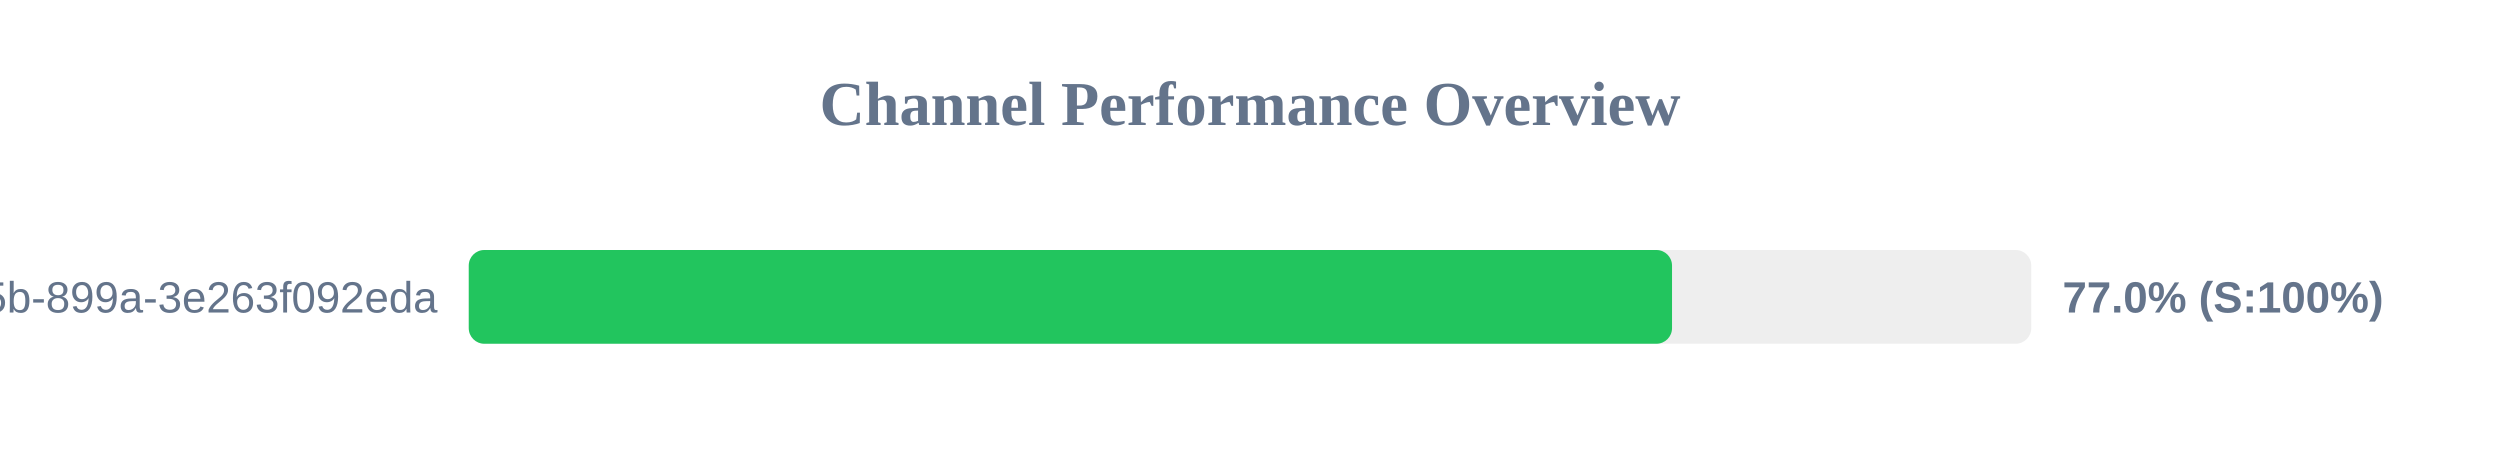
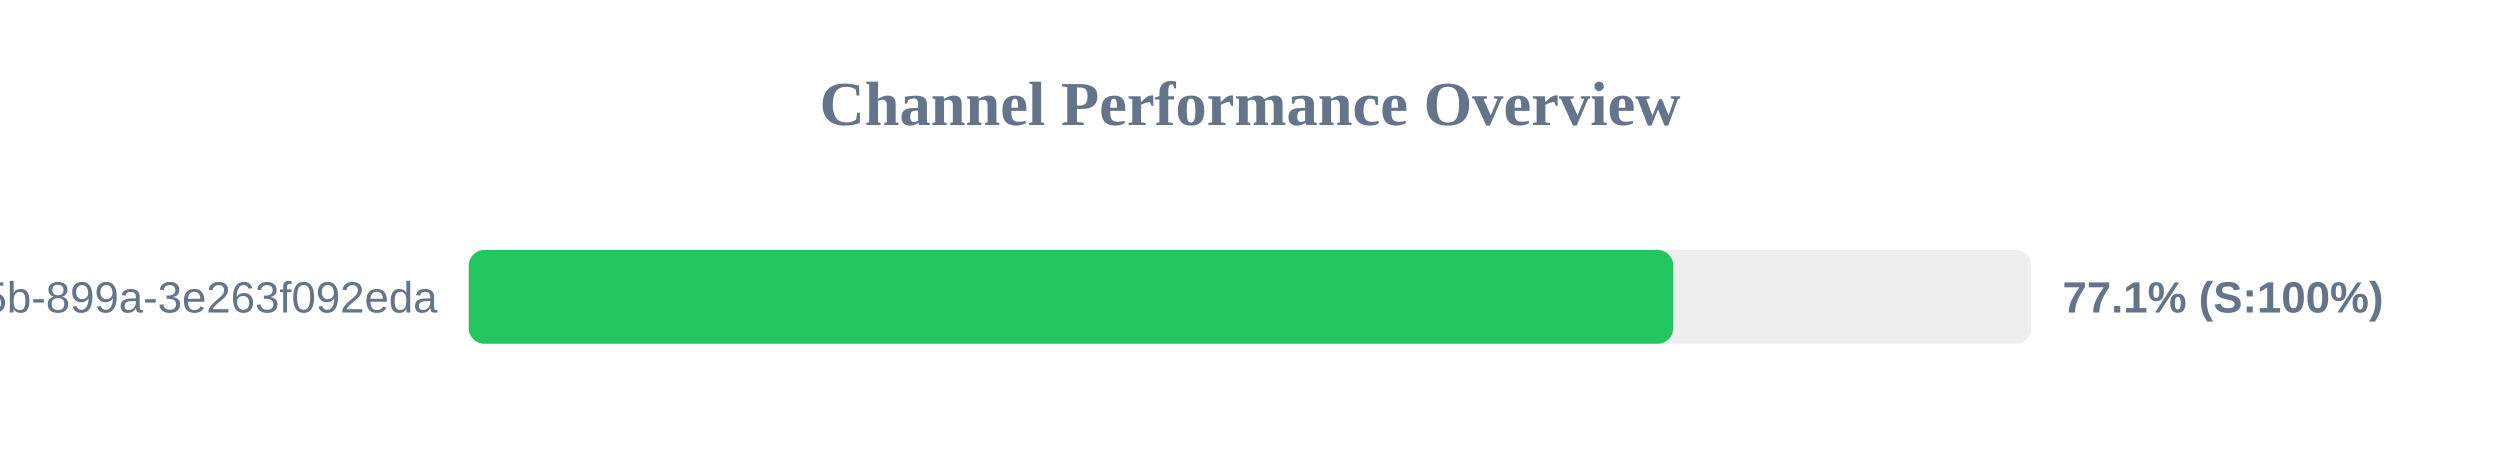
<svg xmlns="http://www.w3.org/2000/svg" width="800" height="150" version="1.1">
  <style>
        .row { font: 14px Arial; fill: #64748b; }
        .score { font: bold 14px Arial; fill: #64748b; }
    </style>
  <text x="400" y="40" text-anchor="middle" font-size="20px" font-weight="bold" fill="#64748b">Channel Performance Overview</text>
  <rect x="150" y="80" width="500" height="30" fill="#eee" rx="5" />
-   <rect x="150" y="80" width="385.05" height="30" fill="#22c55e" rx="5" />
+   <rect x="150" y="80" width="385.45" height="30" fill="#22c55e" rx="5" />
  <text x="140" y="100" text-anchor="end" class="row">?uuid=6bf726db-fb0b-405b-899a-3e263f092eda</text>
-   <text x="660" y="100" text-anchor="start" class="score">77.0% (S:100%)</text>
+   <text x="660" y="100" text-anchor="start" class="score">77.1% (S:100%)</text>
</svg>
